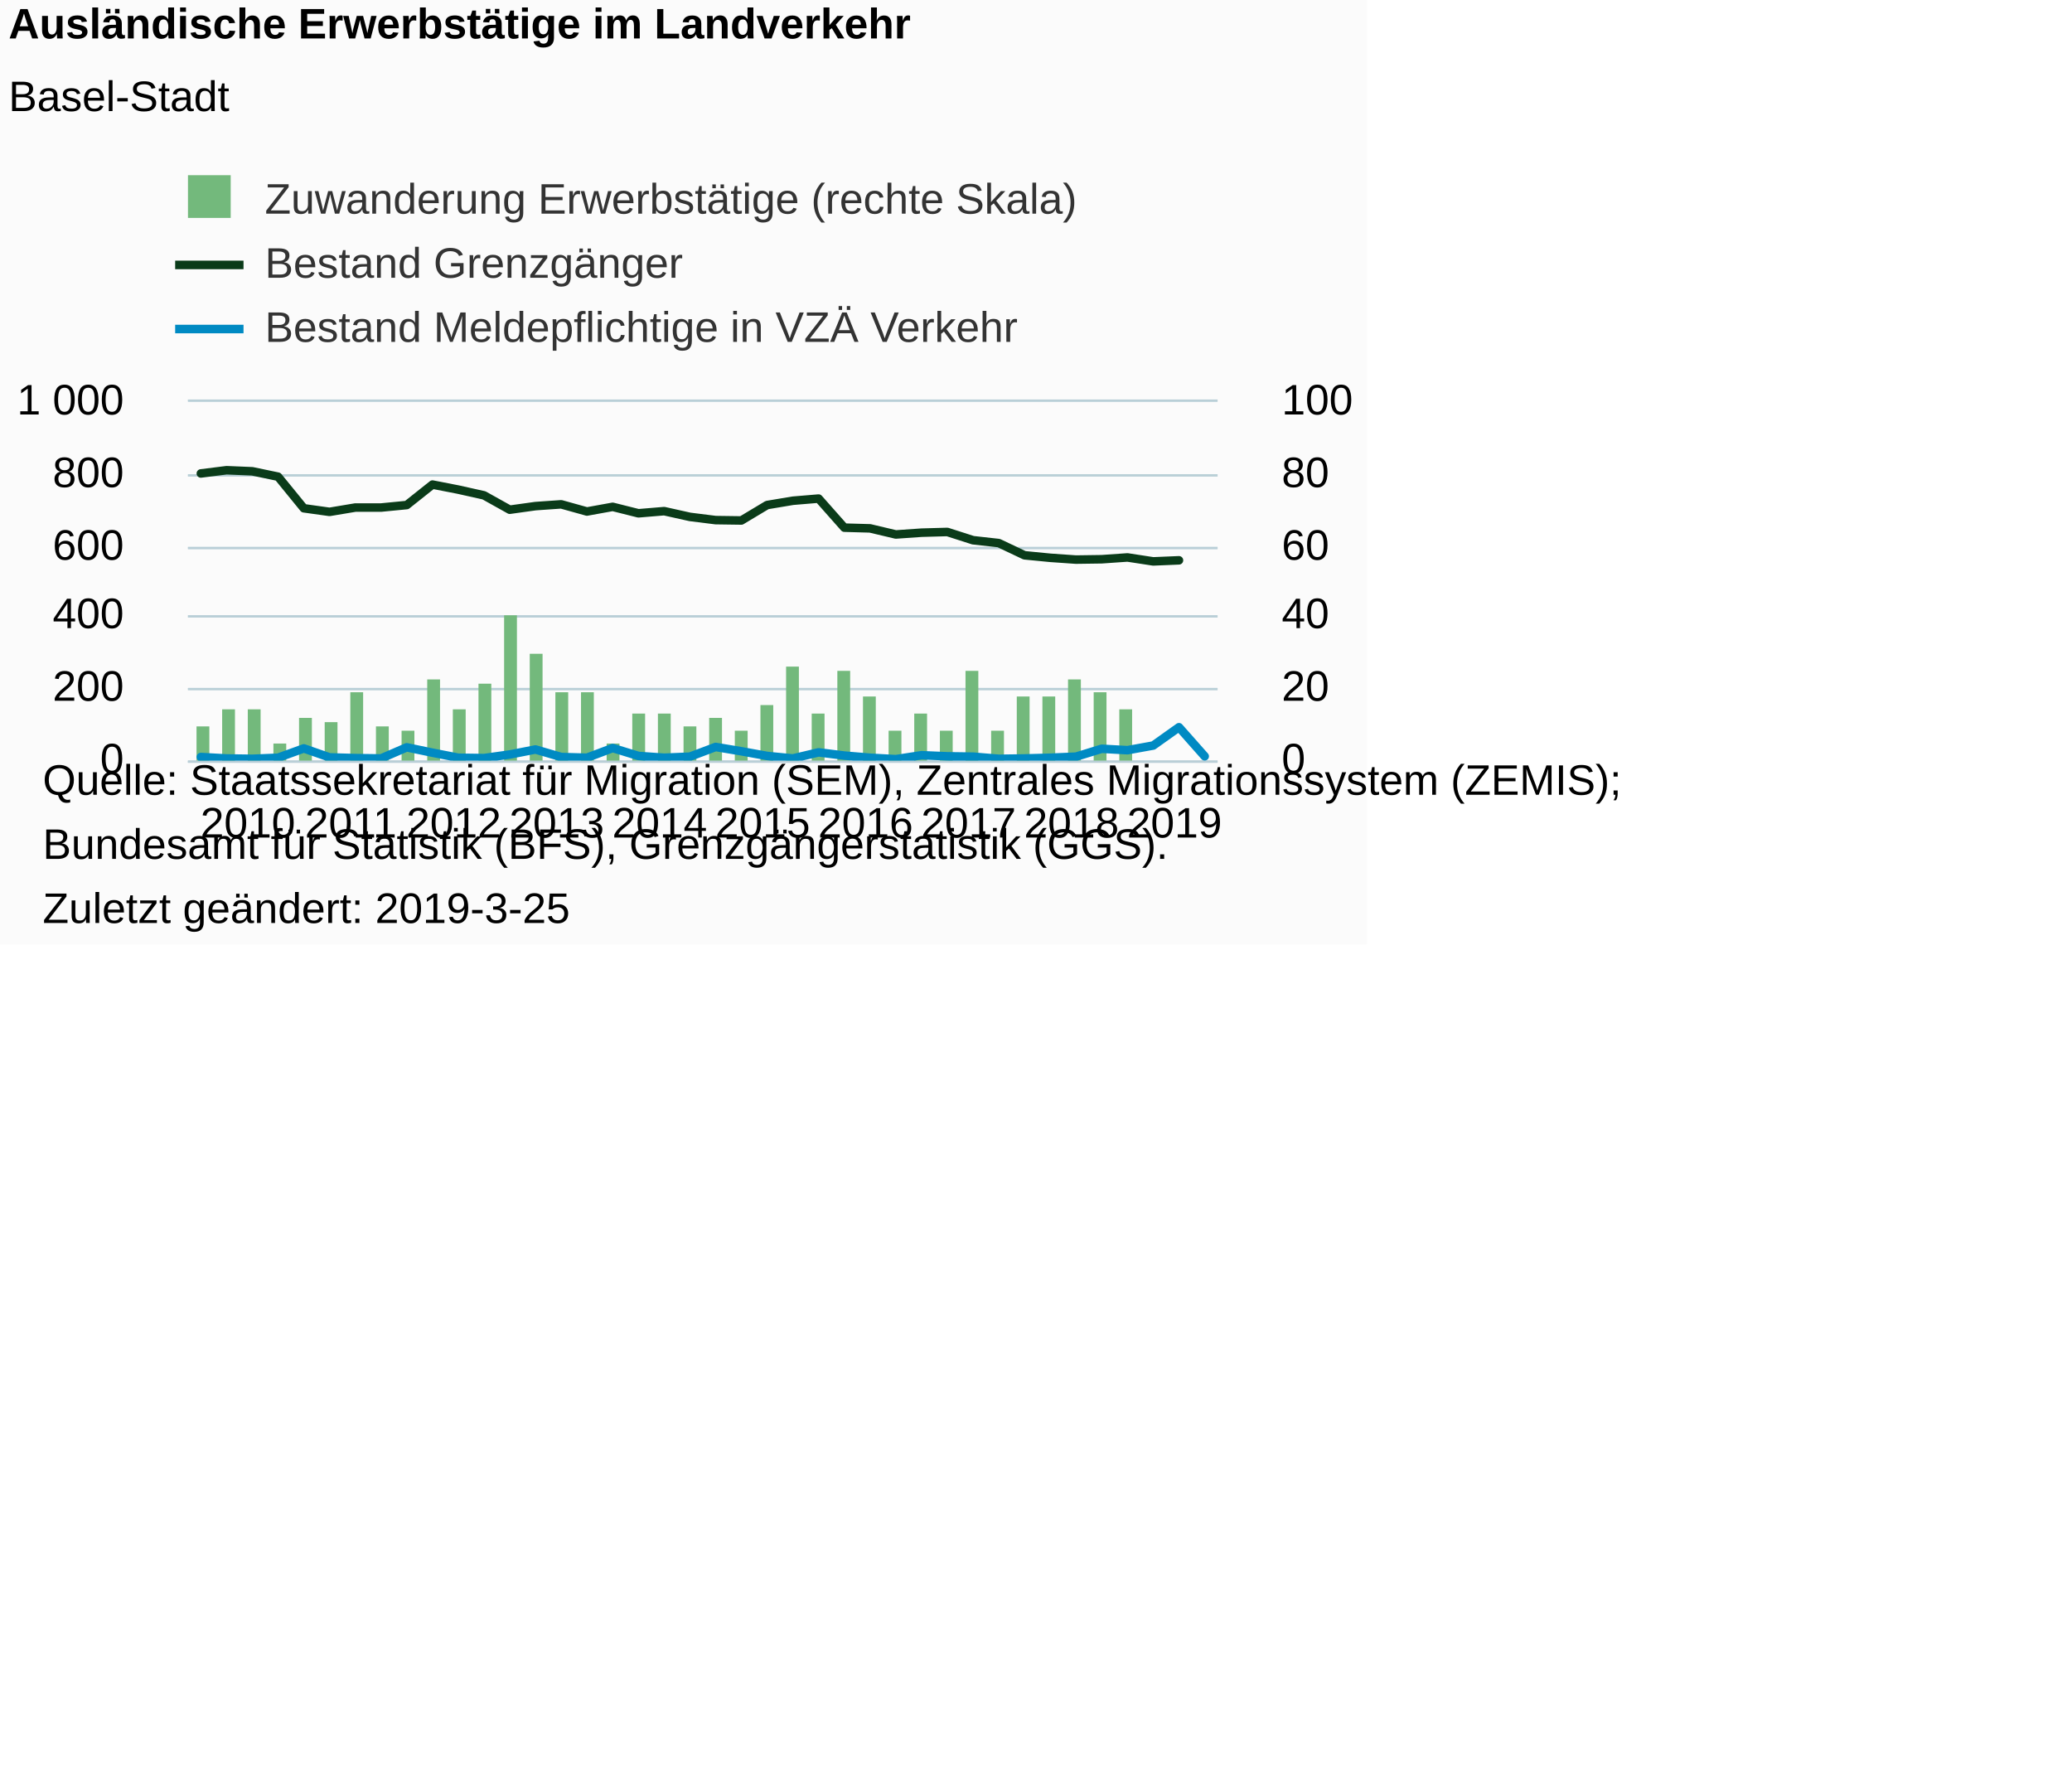
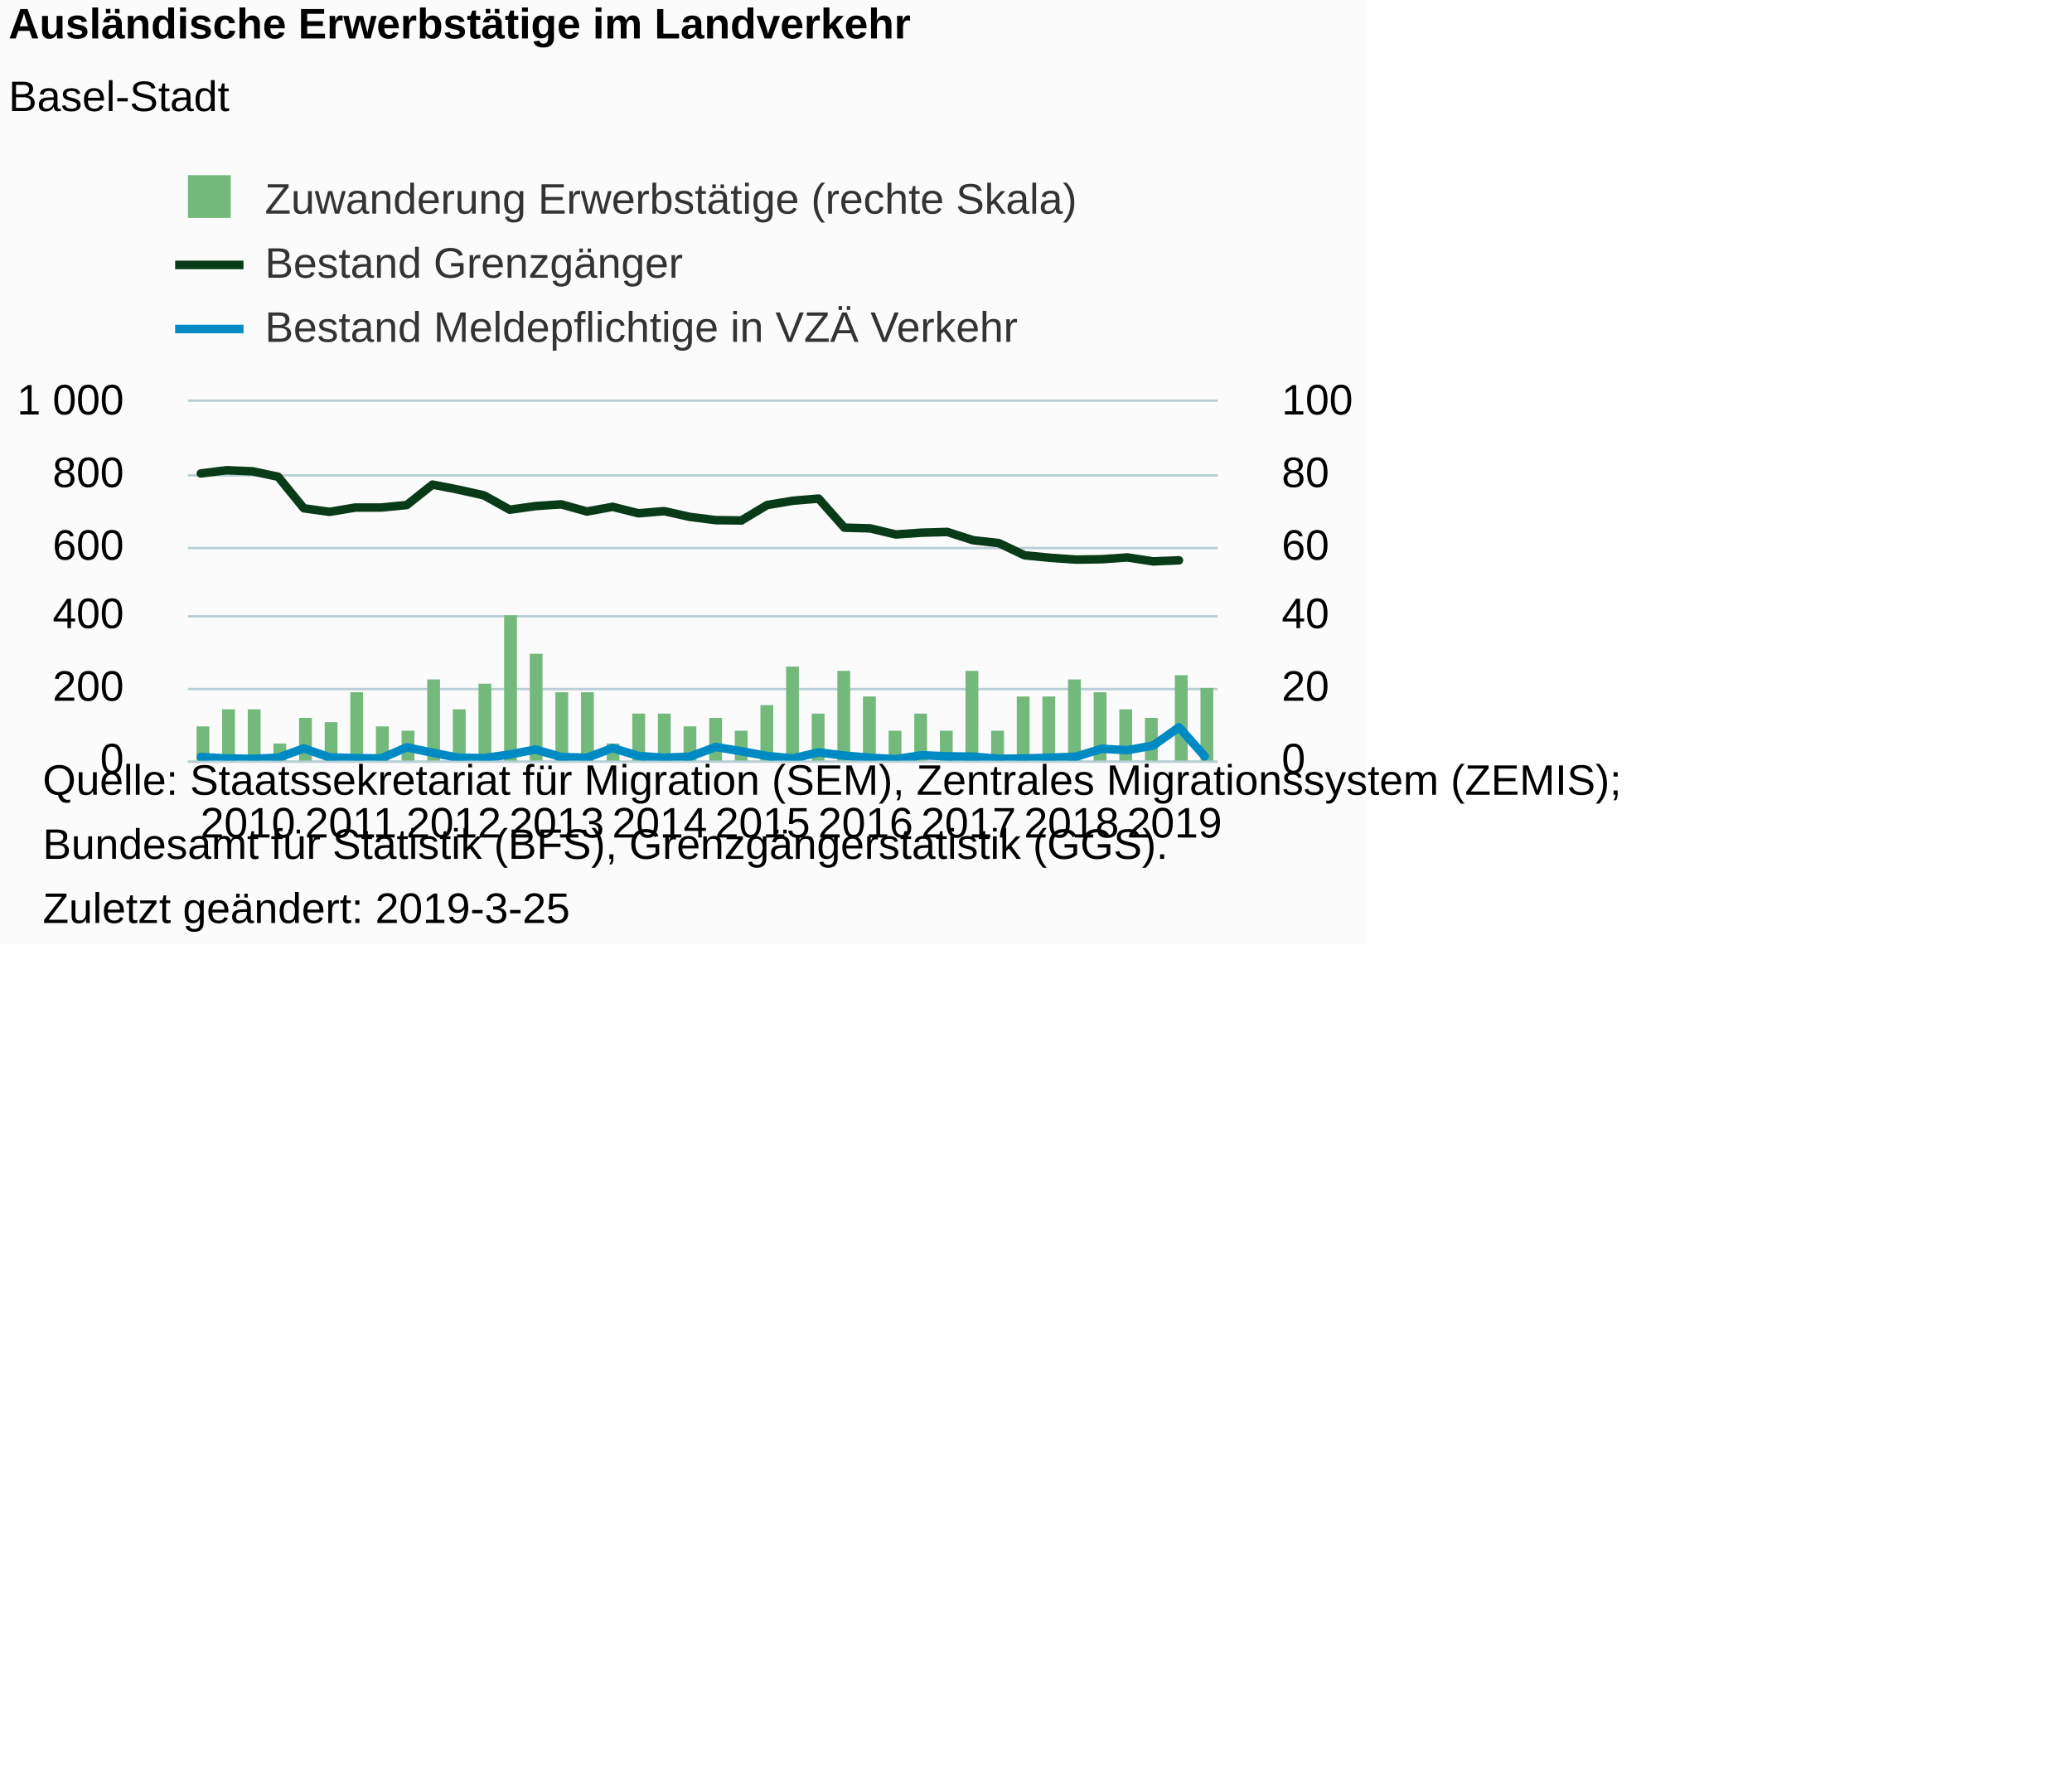
<svg xmlns="http://www.w3.org/2000/svg" version="1.1" class="highcharts-root" style="font-family:Arial;font-size:10px;color:#000000;fill:#000000;" viewBox="0 0 485 415">
  <defs>
-     <clipPath id="highcharts-5o8ivv8-8">
+     <clipPath id="highcharts-usj5kwi-8">
      <rect x="0" y="0" width="241" height="84" fill="none" />
    </clipPath>
-     <clipPath id="highcharts-5o8ivv8-9">
+     <clipPath id="highcharts-usj5kwi-9">
      <rect x="0" y="0" width="241" height="84" fill="none" />
    </clipPath>
-     <clipPath id="highcharts-5o8ivv8-10">
+     <clipPath id="highcharts-usj5kwi-10">
      <rect x="0" y="0" width="241" height="84" fill="none" />
    </clipPath>
  </defs>
  <rect fill="#fbfbfb" class="highcharts-background" x="0" y="0" width="320" height="221" rx="0" ry="0" />
  <rect fill="none" class="highcharts-plot-background" x="44" y="94" width="241" height="84" />
  <g class="highcharts-pane-group" data-z-index="0" />
  <g class="highcharts-grid highcharts-xaxis-grid " data-z-index="1">
    <path fill="none" data-z-index="1" class="highcharts-grid-line" d="M 46.5 94 L 46.5 178" opacity="1" />
    <path fill="none" data-z-index="1" class="highcharts-grid-line" d="M 70.5 94 L 70.5 178" opacity="1" />
    <path fill="none" data-z-index="1" class="highcharts-grid-line" d="M 94.5 94 L 94.5 178" opacity="1" />
    <path fill="none" data-z-index="1" class="highcharts-grid-line" d="M 118.5 94 L 118.5 178" opacity="1" />
    <path fill="none" data-z-index="1" class="highcharts-grid-line" d="M 142.5 94 L 142.5 178" opacity="1" />
    <path fill="none" data-z-index="1" class="highcharts-grid-line" d="M 167.5 94 L 167.5 178" opacity="1" />
    <path fill="none" data-z-index="1" class="highcharts-grid-line" d="M 191.5 94 L 191.5 178" opacity="1" />
    <path fill="none" data-z-index="1" class="highcharts-grid-line" d="M 215.5 94 L 215.5 178" opacity="1" />
    <path fill="none" data-z-index="1" class="highcharts-grid-line" d="M 239.5 94 L 239.5 178" opacity="1" />
    <path fill="none" data-z-index="1" class="highcharts-grid-line" d="M 263.5 94 L 263.5 178" opacity="1" />
  </g>
  <rect fill="none" class="highcharts-plot-border" data-z-index="1" x="44" y="94" width="241" height="84" />
  <g class="highcharts-grid highcharts-yaxis-grid " data-z-index="1">
    <path fill="none" stroke="#B9CFD7" stroke-width="0.5" data-z-index="1" class="highcharts-grid-line" d="M 44 178.25 L 285 178.25" opacity="1" />
    <path fill="none" stroke="#B9CFD7" stroke-width="0.5" data-z-index="1" class="highcharts-grid-line" d="M 44 161.25 L 285 161.25" opacity="1" />
    <path fill="none" stroke="#B9CFD7" stroke-width="0.5" data-z-index="1" class="highcharts-grid-line" d="M 44 144.25 L 285 144.25" opacity="1" />
    <path fill="none" stroke="#B9CFD7" stroke-width="0.5" data-z-index="1" class="highcharts-grid-line" d="M 44 128.25 L 285 128.25" opacity="1" />
    <path fill="none" stroke="#B9CFD7" stroke-width="0.5" data-z-index="1" class="highcharts-grid-line" d="M 44 111.25 L 285 111.25" opacity="1" />
    <path fill="none" stroke="#B9CFD7" stroke-width="0.5" data-z-index="1" class="highcharts-grid-line" d="M 44 93.75 L 285 93.75" opacity="1" />
  </g>
  <g class="highcharts-grid highcharts-yaxis-grid " data-z-index="1">
    <path fill="none" stroke="#B9CFD7" stroke-width="0.5" data-z-index="1" class="highcharts-grid-line" d="M 44 178.25 L 285 178.25" opacity="1" />
    <path fill="none" stroke="#B9CFD7" stroke-width="0.5" data-z-index="1" class="highcharts-grid-line" d="M 44 161.25 L 285 161.25" opacity="1" />
    <path fill="none" stroke="#B9CFD7" stroke-width="0.5" data-z-index="1" class="highcharts-grid-line" d="M 44 144.25 L 285 144.25" opacity="1" />
    <path fill="none" stroke="#B9CFD7" stroke-width="0.5" data-z-index="1" class="highcharts-grid-line" d="M 44 128.25 L 285 128.25" opacity="1" />
    <path fill="none" stroke="#B9CFD7" stroke-width="0.5" data-z-index="1" class="highcharts-grid-line" d="M 44 111.25 L 285 111.25" opacity="1" />
    <path fill="none" stroke="#B9CFD7" stroke-width="0.5" data-z-index="1" class="highcharts-grid-line" d="M 44 93.75 L 285 93.75" opacity="1" />
  </g>
  <g class="highcharts-axis highcharts-xaxis " data-z-index="2">
    <path fill="none" class="highcharts-axis-line" stroke="#B9CFD7" stroke-width="0.5" data-z-index="7" d="M 44 178.25 L 285 178.25" />
  </g>
  <g class="highcharts-axis highcharts-yaxis " data-z-index="2">
    <path fill="none" class="highcharts-axis-line" data-z-index="7" d="M 44 94 L 44 178" />
  </g>
  <g class="highcharts-axis highcharts-yaxis " data-z-index="2">
    <path fill="none" class="highcharts-axis-line" data-z-index="7" d="M 285 94 L 285 178" />
  </g>
  <g class="highcharts-series-group" data-z-index="3">
-     <g data-z-index="0.1" class="highcharts-series highcharts-series-0 highcharts-column-series " transform="translate(44,94) scale(1 1)" clip-path="url(#highcharts-5o8ivv8-9)">
+     <g data-z-index="0.1" class="highcharts-series highcharts-series-0 highcharts-column-series " transform="translate(44,94) scale(1 1)" clip-path="url(#highcharts-usj5kwi-9)">
      <rect x="2" y="76" width="3" height="9" fill="#73b97c" class="highcharts-point" />
      <rect x="8" y="72" width="3" height="13" fill="#73b97c" class="highcharts-point" />
      <rect x="14" y="72" width="3" height="13" fill="#73b97c" class="highcharts-point" />
      <rect x="20" y="80" width="3" height="5" fill="#73b97c" class="highcharts-point" />
      <rect x="26" y="74" width="3" height="11" fill="#73b97c" class="highcharts-point" />
      <rect x="32" y="75" width="3" height="10" fill="#73b97c" class="highcharts-point" />
      <rect x="38" y="68" width="3" height="17" fill="#73b97c" class="highcharts-point" />
      <rect x="44" y="76" width="3" height="9" fill="#73b97c" class="highcharts-point" />
      <rect x="50" y="77" width="3" height="8" fill="#73b97c" class="highcharts-point" />
      <rect x="56" y="65" width="3" height="20" fill="#73b97c" class="highcharts-point" />
      <rect x="62" y="72" width="3" height="13" fill="#73b97c" class="highcharts-point" />
      <rect x="68" y="66" width="3" height="19" fill="#73b97c" class="highcharts-point" />
      <rect x="74" y="50" width="3" height="35" fill="#73b97c" class="highcharts-point" />
      <rect x="80" y="59" width="3" height="26" fill="#73b97c" class="highcharts-point" />
      <rect x="86" y="68" width="3" height="17" fill="#73b97c" class="highcharts-point" />
      <rect x="92" y="68" width="3" height="17" fill="#73b97c" class="highcharts-point" />
      <rect x="98" y="80" width="3" height="5" fill="#73b97c" class="highcharts-point" />
      <rect x="104" y="73" width="3" height="12" fill="#73b97c" class="highcharts-point" />
      <rect x="110" y="73" width="3" height="12" fill="#73b97c" class="highcharts-point" />
      <rect x="116" y="76" width="3" height="9" fill="#73b97c" class="highcharts-point" />
      <rect x="122" y="74" width="3" height="11" fill="#73b97c" class="highcharts-point" />
      <rect x="128" y="77" width="3" height="8" fill="#73b97c" class="highcharts-point" />
      <rect x="134" y="71" width="3" height="14" fill="#73b97c" class="highcharts-point" />
      <rect x="140" y="62" width="3" height="23" fill="#73b97c" class="highcharts-point" />
      <rect x="146" y="73" width="3" height="12" fill="#73b97c" class="highcharts-point" />
      <rect x="152" y="63" width="3" height="22" fill="#73b97c" class="highcharts-point" />
      <rect x="158" y="69" width="3" height="16" fill="#73b97c" class="highcharts-point" />
      <rect x="164" y="77" width="3" height="8" fill="#73b97c" class="highcharts-point" />
      <rect x="170" y="73" width="3" height="12" fill="#73b97c" class="highcharts-point" />
      <rect x="176" y="77" width="3" height="8" fill="#73b97c" class="highcharts-point" />
      <rect x="182" y="63" width="3" height="22" fill="#73b97c" class="highcharts-point" />
      <rect x="188" y="77" width="3" height="8" fill="#73b97c" class="highcharts-point" />
      <rect x="194" y="69" width="3" height="16" fill="#73b97c" class="highcharts-point" />
      <rect x="200" y="69" width="3" height="16" fill="#73b97c" class="highcharts-point" />
      <rect x="206" y="65" width="3" height="20" fill="#73b97c" class="highcharts-point" />
      <rect x="212" y="68" width="3" height="17" fill="#73b97c" class="highcharts-point" />
      <rect x="218" y="72" width="3" height="13" fill="#73b97c" class="highcharts-point" />
+       <rect x="224" y="74" width="3" height="11" fill="#73b97c" class="highcharts-point" />
+       <rect x="231" y="64" width="3" height="21" fill="#73b97c" class="highcharts-point" />
+       <rect x="237" y="67" width="3" height="18" fill="#73b97c" class="highcharts-point" />
    </g>
    <g data-z-index="0.1" class="highcharts-markers highcharts-series-0 highcharts-column-series " transform="translate(44,94) scale(1 1)" clip-path="none" />
-     <g data-z-index="0.1" class="highcharts-series highcharts-series-1 highcharts-line-series " transform="translate(44,94) scale(1 1)" clip-path="url(#highcharts-5o8ivv8-10)">
+     <g data-z-index="0.1" class="highcharts-series highcharts-series-1 highcharts-line-series " transform="translate(44,94) scale(1 1)" clip-path="url(#highcharts-usj5kwi-10)">
      <path fill="none" d="M 3.013 16.8 L 9.037 16.044 L 15.062 16.296 L 21.087 17.556 L 27.113 24.948 L 33.138 25.788 L 39.163 24.78 L 45.188 24.78 L 51.212 24.192 L 57.237 19.404 L 63.263 20.58 L 69.287 21.924 L 75.312 25.284 L 81.338 24.444 L 87.362 24.024 L 93.388 25.704 L 99.412 24.612 L 105.438 26.124 L 111.463 25.62 L 117.487 26.964 L 123.513 27.72 L 129.537 27.804 L 135.562 24.192 L 141.588 23.184 L 147.613 22.68 L 153.637 29.484 L 159.662 29.652 L 165.688 31.08 L 171.713 30.66 L 177.738 30.492 L 183.762 32.424 L 189.787 33.096 L 195.812 35.952 L 201.838 36.54 L 207.863 36.96 L 213.887 36.876 L 219.912 36.456 L 225.938 37.38 L 231.963 37.128" class="highcharts-graph" data-z-index="1" stroke="#0A3B19" stroke-width="2" stroke-linejoin="round" stroke-linecap="round" />
    </g>
    <g data-z-index="0.1" class="highcharts-markers highcharts-series-1 highcharts-line-series " transform="translate(44,94) scale(1 1)" clip-path="none" />
-     <g data-z-index="0.1" class="highcharts-series highcharts-series-2 highcharts-line-series " transform="translate(44,94) scale(1 1)" clip-path="url(#highcharts-5o8ivv8-10)">
+     <g data-z-index="0.1" class="highcharts-series highcharts-series-2 highcharts-line-series " transform="translate(44,94) scale(1 1)" clip-path="url(#highcharts-usj5kwi-10)">
      <path fill="none" d="M 3.013 83.16 L 9.037 83.496 L 15.062 83.58 L 21.087 83.328 L 27.113 81.144 L 33.138 83.244 L 39.163 83.412 L 45.188 83.496 L 51.212 80.892 L 57.237 82.152 L 63.263 83.328 L 69.287 83.412 L 75.312 82.572 L 81.338 81.396 L 87.362 83.16 L 93.388 83.328 L 99.412 81.06 L 105.438 82.908 L 111.463 83.328 L 117.487 83.076 L 123.513 80.808 L 129.537 81.816 L 135.562 82.908 L 141.588 83.496 L 147.613 82.068 L 153.637 82.824 L 159.662 83.328 L 165.688 83.664 L 171.713 82.74 L 177.738 82.992 L 183.762 83.076 L 189.787 83.58 L 195.812 83.496 L 201.838 83.328 L 207.863 83.076 L 213.887 81.228 L 219.912 81.564 L 225.938 80.472 L 231.963 76.188 L 237.988 82.992" class="highcharts-graph" data-z-index="1" stroke="#008AC3" stroke-width="2" stroke-linejoin="round" stroke-linecap="round" />
    </g>
    <g data-z-index="0.1" class="highcharts-markers highcharts-series-2 highcharts-line-series " transform="translate(44,94) scale(1 1)" clip-path="none" />
  </g>
  <text x="2" text-anchor="start" class="highcharts-title" data-z-index="4" style="color:#000000;font-size:10px;font-weight:bold;fill:#000000;" y="9">
    <tspan>Ausländische Erwerbstätige im Landverkehr</tspan>
  </text>
  <text x="2" text-anchor="start" class="highcharts-subtitle" data-z-index="4" style="color:#000000;font-size:10px;font-weight:normal;font-family:Arial;fill:#000000;" y="26">
    <tspan>Basel-Stadt</tspan>
  </text>
  <g class="highcharts-legend" data-z-index="7" transform="translate(41,42)">
    <rect fill="none" class="highcharts-legend-box" rx="0" ry="0" x="0" y="0" width="218" height="40" visibility="visible" />
    <g data-z-index="1">
      <g>
        <g class="highcharts-legend-item highcharts-column-series highcharts-color-undefined highcharts-series-0" data-z-index="1" transform="translate(0,-5)">
          <text x="21" style="color:#333333;font-size:10px;font-weight:normal;cursor:pointer;fill:#333333;" text-anchor="start" data-z-index="2" y="13">
            <tspan>Zuwanderung Erwerbstätige (rechte Skala)</tspan>
          </text>
          <rect x="3" y="4" width="10" height="10" fill="#73b97c" class="highcharts-point" data-z-index="3" />
        </g>
        <g class="highcharts-legend-item highcharts-line-series highcharts-color-undefined highcharts-series-1" data-z-index="1" transform="translate(0,10)">
          <path fill="none" d="M 0 10 L 16 10" class="highcharts-graph" stroke="#0A3B19" stroke-width="2" />
          <text x="21" y="13" style="color:#333333;font-size:10px;font-weight:normal;cursor:pointer;fill:#333333;" text-anchor="start" data-z-index="2">
            <tspan>Bestand Grenzgänger</tspan>
          </text>
        </g>
        <g class="highcharts-legend-item highcharts-line-series highcharts-color-undefined highcharts-series-2" data-z-index="1" transform="translate(0,25)">
          <path fill="none" d="M 0 10 L 16 10" class="highcharts-graph" stroke="#008AC3" stroke-width="2" />
          <text x="21" y="13" style="color:#333333;font-size:10px;font-weight:normal;cursor:pointer;fill:#333333;" text-anchor="start" data-z-index="2">
            <tspan>Bestand Meldepflichtige in VZÄ Verkehr</tspan>
          </text>
        </g>
      </g>
    </g>
  </g>
  <g class="highcharts-axis-labels highcharts-xaxis-labels " data-z-index="7">
    <text x="58.013" style="color:#000000;cursor:default;font-size:10px;fill:#000000;" text-anchor="middle" transform="translate(0,0)" y="196" opacity="1">2010</text>
    <text x="82.112" style="color:#000000;cursor:default;font-size:10px;fill:#000000;" text-anchor="middle" transform="translate(0,0)" y="196" opacity="1">2011</text>
    <text x="106.213" style="color:#000000;cursor:default;font-size:10px;fill:#000000;" text-anchor="middle" transform="translate(0,0)" y="196" opacity="1">2012</text>
    <text x="130.312" style="color:#000000;cursor:default;font-size:10px;fill:#000000;" text-anchor="middle" transform="translate(0,0)" y="196" opacity="1">2013</text>
    <text x="154.412" style="color:#000000;cursor:default;font-size:10px;fill:#000000;" text-anchor="middle" transform="translate(0,0)" y="196" opacity="1">2014</text>
    <text x="178.512" style="color:#000000;cursor:default;font-size:10px;fill:#000000;" text-anchor="middle" transform="translate(0,0)" y="196" opacity="1">2015</text>
    <text x="202.613" style="color:#000000;cursor:default;font-size:10px;fill:#000000;" text-anchor="middle" transform="translate(0,0)" y="196" opacity="1">2016</text>
    <text x="226.713" style="color:#000000;cursor:default;font-size:10px;fill:#000000;" text-anchor="middle" transform="translate(0,0)" y="196" opacity="1">2017</text>
    <text x="250.812" style="color:#000000;cursor:default;font-size:10px;fill:#000000;" text-anchor="middle" transform="translate(0,0)" y="196" opacity="1">2018</text>
    <text x="274.913" style="color:#000000;cursor:default;font-size:10px;fill:#000000;" text-anchor="middle" transform="translate(0,0)" y="196" opacity="1">2019</text>
  </g>
  <g class="highcharts-axis-labels highcharts-yaxis-labels " data-z-index="7">
    <text x="29" style="color:#000000;cursor:default;font-size:10px;fill:#000000;" text-anchor="end" transform="translate(0,0)" y="181" opacity="1">0</text>
    <text x="29" style="color:#000000;cursor:default;font-size:10px;fill:#000000;" text-anchor="end" transform="translate(0,0)" y="164" opacity="1">200</text>
    <text x="29" style="color:#000000;cursor:default;font-size:10px;fill:#000000;" text-anchor="end" transform="translate(0,0)" y="147" opacity="1">400</text>
    <text x="29" style="color:#000000;cursor:default;font-size:10px;fill:#000000;" text-anchor="end" transform="translate(0,0)" y="131" opacity="1">600</text>
    <text x="29" style="color:#000000;cursor:default;font-size:10px;fill:#000000;" text-anchor="end" transform="translate(0,0)" y="114" opacity="1">800</text>
    <text x="29" style="color:#000000;cursor:default;font-size:10px;fill:#000000;" text-anchor="end" transform="translate(0,0)" y="97" opacity="1">
      <tspan>1 000</tspan>
    </text>
  </g>
  <g class="highcharts-axis-labels highcharts-yaxis-labels " data-z-index="7">
    <text x="300" style="color:#000000;cursor:default;font-size:10px;fill:#000000;" text-anchor="start" transform="translate(0,0)" y="181" opacity="1">0</text>
    <text x="300" style="color:#000000;cursor:default;font-size:10px;fill:#000000;" text-anchor="start" transform="translate(0,0)" y="164" opacity="1">20</text>
    <text x="300" style="color:#000000;cursor:default;font-size:10px;fill:#000000;" text-anchor="start" transform="translate(0,0)" y="147" opacity="1">40</text>
    <text x="300" style="color:#000000;cursor:default;font-size:10px;fill:#000000;" text-anchor="start" transform="translate(0,0)" y="131" opacity="1">60</text>
    <text x="300" style="color:#000000;cursor:default;font-size:10px;fill:#000000;" text-anchor="start" transform="translate(0,0)" y="114" opacity="1">80</text>
    <text x="300" style="color:#000000;cursor:default;font-size:10px;fill:#000000;" text-anchor="start" transform="translate(0,0)" y="97" opacity="1">100</text>
  </g>
  <text x="10" class="highcharts-credits" text-anchor="start" data-z-index="8" style="cursor:default;color:#000000;font-size:10;fill:#000000;" y="186">
    <tspan>Quelle: Staatssekretariat für Migration (SEM), Zentrales Migrationssystem (ZEMIS);</tspan>
    <tspan x="10" dy="15">Bundesamt für Statistik (BFS), Grenzgängerstatistik (GGS).</tspan>
    <tspan x="10" dy="15">Zuletzt geändert: 2019-3-25</tspan>
  </text>
</svg>
